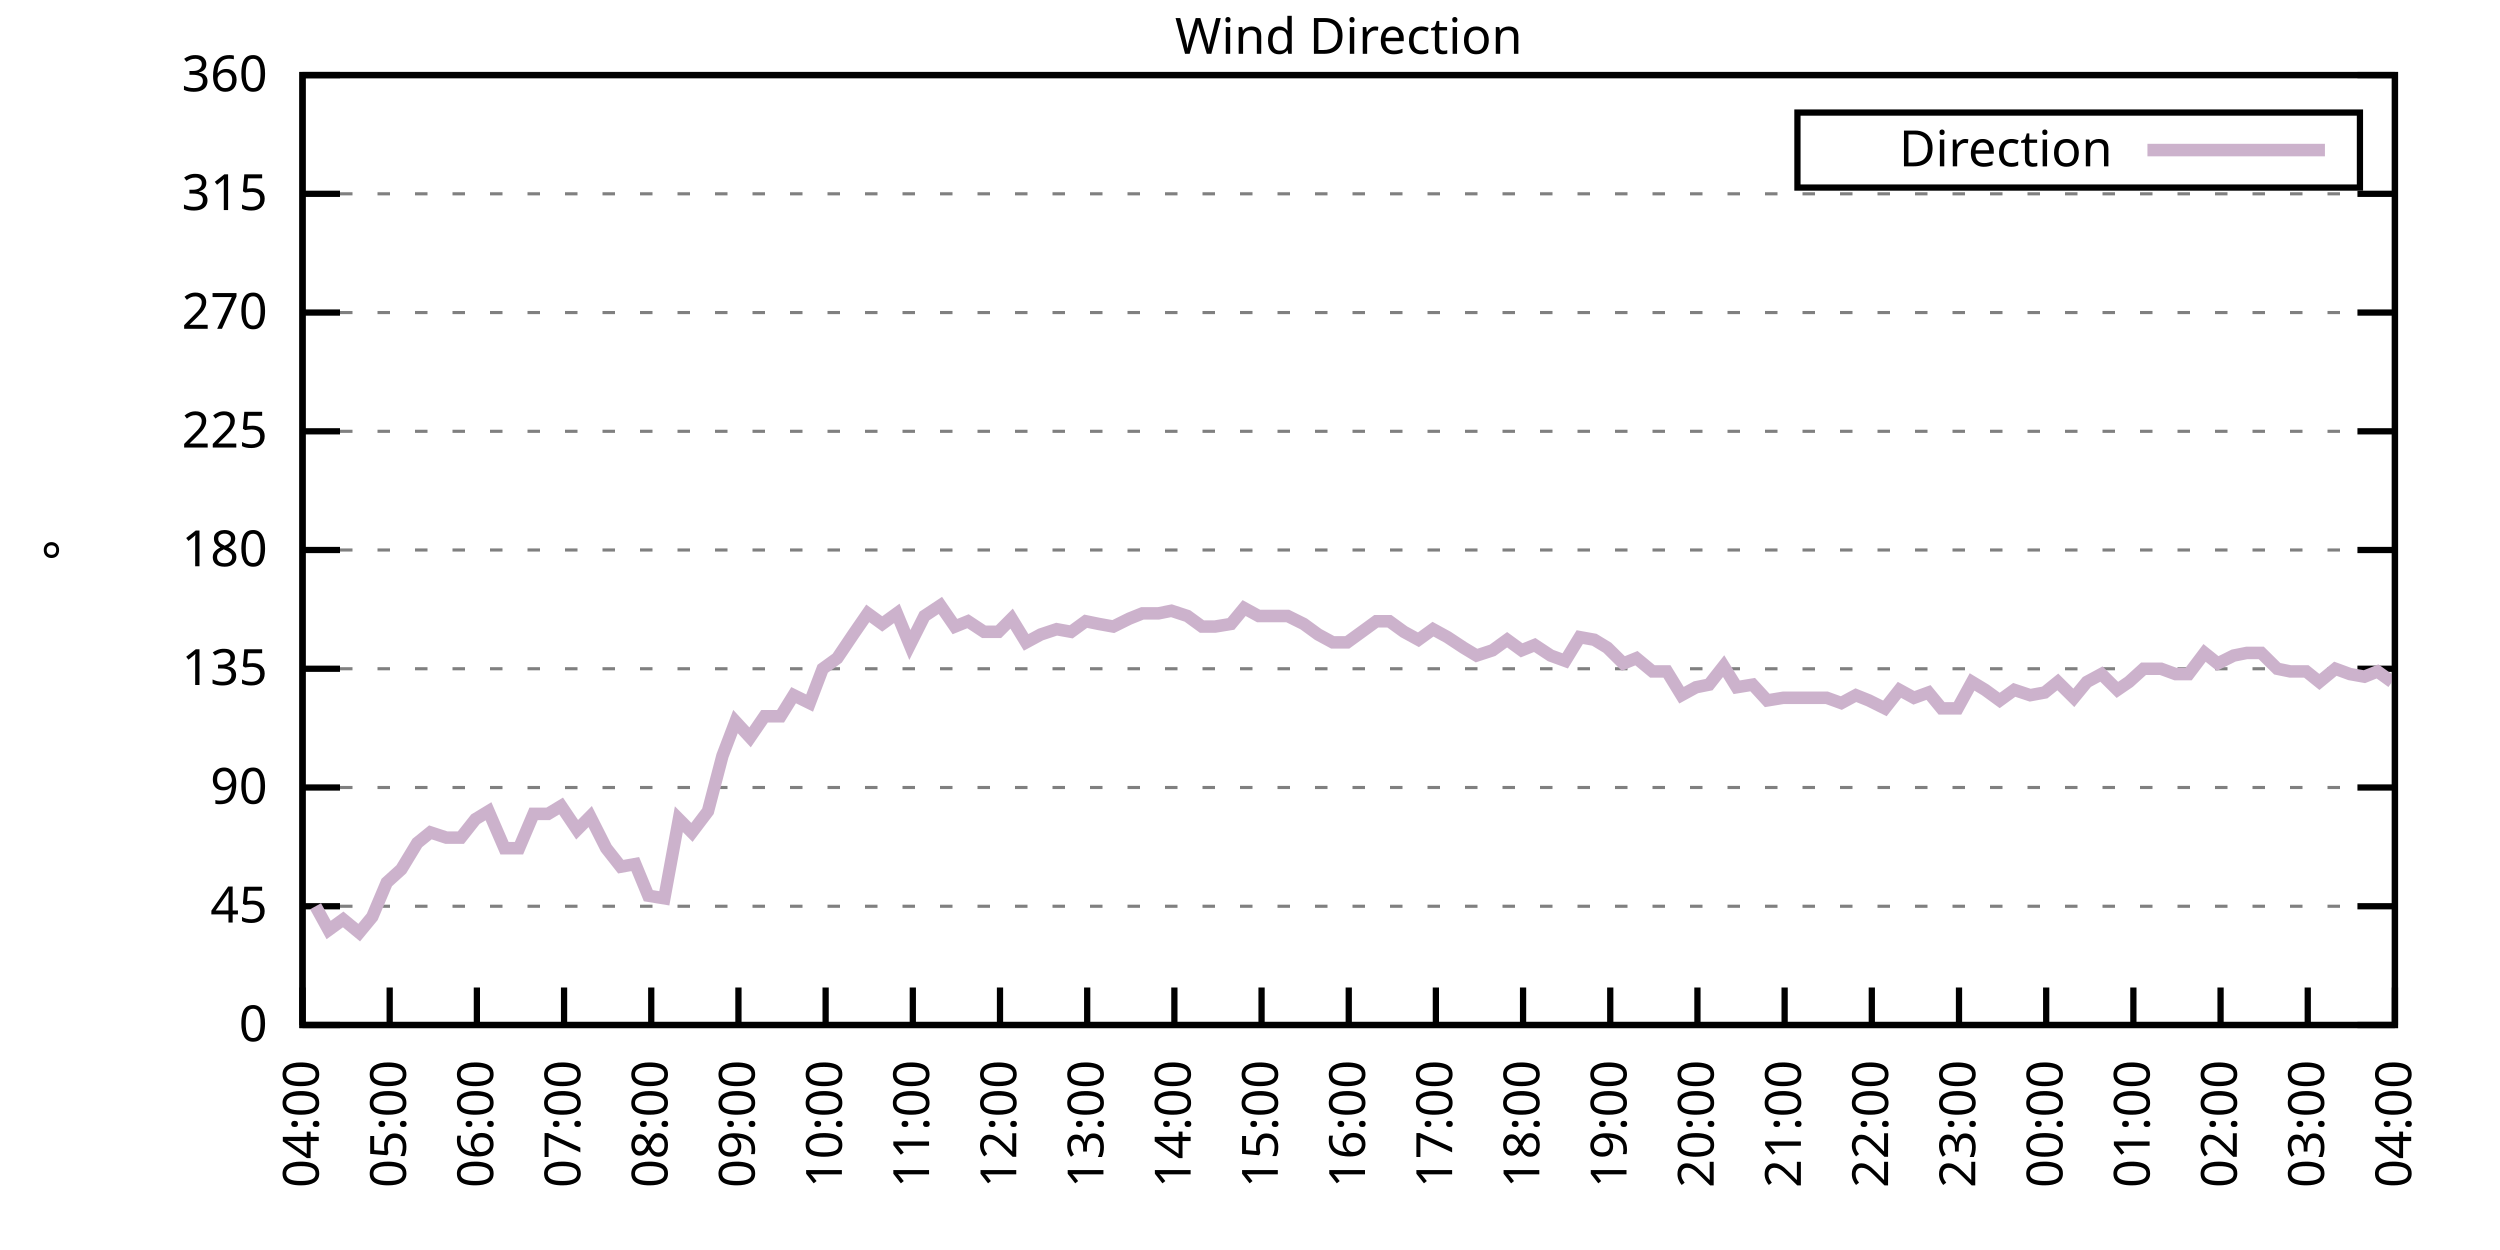
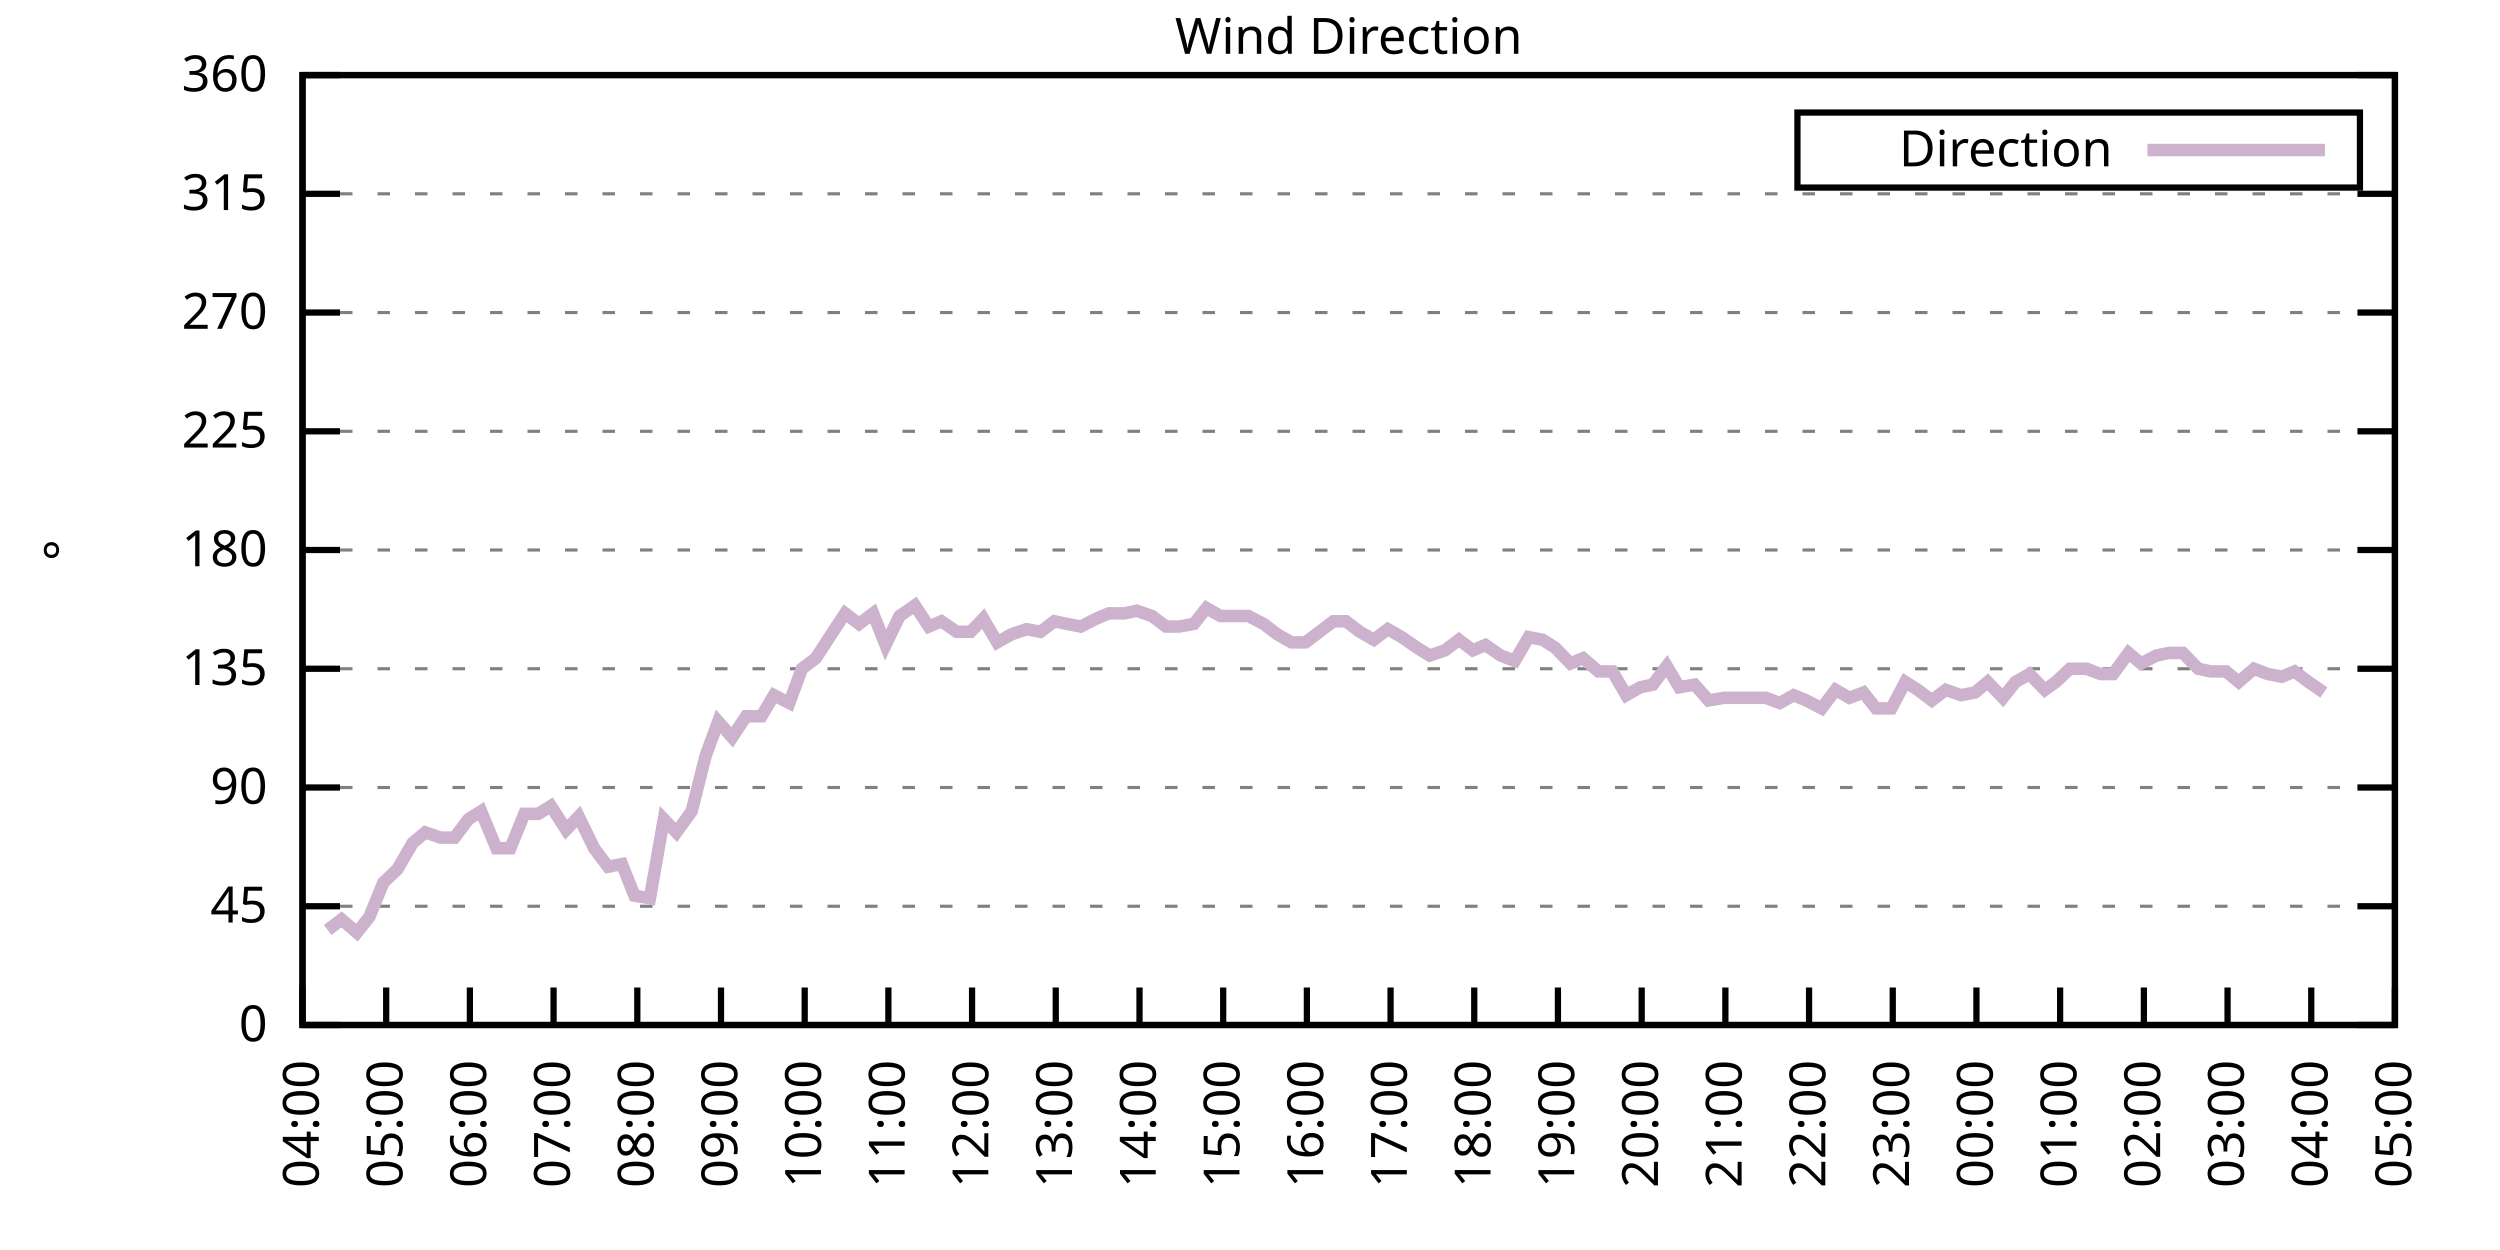
<svg xmlns="http://www.w3.org/2000/svg" xmlns:xlink="http://www.w3.org/1999/xlink" width="400" height="200" viewBox="0 0 400 200">
  <g id="gnuplot_canvas">
    <rect x="0" y="0" width="400" height="200" fill="none" />
    <defs>
      <circle id="gpDot" r="0.5" stroke-width="0.5" stroke="currentColor" />
      <path id="gpPt0" stroke-width="0.333" stroke="currentColor" d="M-1,0 h2 M0,-1 v2" />
      <path id="gpPt1" stroke-width="0.333" stroke="currentColor" d="M-1,-1 L1,1 M1,-1 L-1,1" />
      <path id="gpPt2" stroke-width="0.333" stroke="currentColor" d="M-1,0 L1,0 M0,-1 L0,1 M-1,-1 L1,1 M-1,1 L1,-1" />
      <rect id="gpPt3" stroke-width="0.333" stroke="currentColor" x="-1" y="-1" width="2" height="2" />
      <rect id="gpPt4" stroke-width="0.333" stroke="currentColor" fill="currentColor" x="-1" y="-1" width="2" height="2" />
      <circle id="gpPt5" stroke-width="0.333" stroke="currentColor" cx="0" cy="0" r="1" />
      <use xlink:href="#gpPt5" id="gpPt6" fill="currentColor" stroke="none" />
      <path id="gpPt7" stroke-width="0.333" stroke="currentColor" d="M0,-1.33 L-1.33,0.67 L1.33,0.67 z" />
      <use xlink:href="#gpPt7" id="gpPt8" fill="currentColor" stroke="none" />
      <use xlink:href="#gpPt7" id="gpPt9" stroke="currentColor" transform="rotate(180)" />
      <use xlink:href="#gpPt9" id="gpPt10" fill="currentColor" stroke="none" />
      <use xlink:href="#gpPt3" id="gpPt11" stroke="currentColor" transform="rotate(45)" />
      <use xlink:href="#gpPt11" id="gpPt12" fill="currentColor" stroke="none" />
      <path id="gpPt13" stroke-width="0.333" stroke="currentColor" d="M0,1.330 L1.265,0.411 L0.782,-1.067 L-0.782,-1.076 L-1.265,0.411 z" />
      <use xlink:href="#gpPt13" id="gpPt14" fill="currentColor" stroke="none" />
      <filter id="textbox" filterUnits="objectBoundingBox" x="0" y="0" height="1" width="1">
        <feFlood flood-color="white" flood-opacity="1" result="bgnd" />
        <feComposite in="SourceGraphic" in2="bgnd" operator="atop" />
      </filter>
      <filter id="greybox" filterUnits="objectBoundingBox" x="0" y="0" height="1" width="1">
        <feFlood flood-color="lightgrey" flood-opacity="1" result="grey" />
        <feComposite in="SourceGraphic" in2="grey" operator="atop" />
      </filter>
    </defs>
    <g fill="none" color="white" stroke="currentColor" stroke-width="1.00" stroke-linecap="butt" stroke-linejoin="miter">
</g>
    <g fill="none" color="black" stroke="currentColor" stroke-width="1.00" stroke-linecap="butt" stroke-linejoin="miter">
      <g stroke="none" shape-rendering="crispEdges">
        <polygon fill="rgb(255, 255, 255)" points="48.40,164.00 383.18,164.00 383.18,12.02 48.40,12.02 " />
      </g>
    </g>
    <g fill="none" color="black" stroke="currentColor" stroke-width="1.00" stroke-linecap="butt" stroke-linejoin="miter">
</g>
    <g fill="none" color="black" stroke="black" stroke-width="0.50" stroke-linecap="butt" stroke-linejoin="miter">
</g>
    <g fill="none" color="gray" stroke="currentColor" stroke-width="0.50" stroke-linecap="butt" stroke-linejoin="miter">
      <path stroke="gray" stroke-dasharray="2,4" class="gridline" d="M48.40,164.00 L383.19,164.00  " />
    </g>
    <g fill="none" color="gray" stroke="gray" stroke-width="1.00" stroke-linecap="butt" stroke-linejoin="miter">
</g>
    <g fill="none" color="black" stroke="currentColor" stroke-width="1.00" stroke-linecap="butt" stroke-linejoin="miter">
      <path stroke="black" d="M48.40,164.00 L54.40,164.00 M383.19,164.00 L377.19,164.00  " />
      <g transform="translate(42.80,166.60)" stroke="none" fill="black" font-family="Sans" font-size="8.00" text-anchor="end">
        <text>
          <tspan font-family="Sans"> 0</tspan>
        </text>
      </g>
    </g>
    <g fill="none" color="black" stroke="currentColor" stroke-width="1.00" stroke-linecap="butt" stroke-linejoin="miter">
</g>
    <g fill="none" color="black" stroke="black" stroke-width="0.50" stroke-linecap="butt" stroke-linejoin="miter">
</g>
    <g fill="none" color="gray" stroke="currentColor" stroke-width="0.50" stroke-linecap="butt" stroke-linejoin="miter">
      <path stroke="gray" stroke-dasharray="2,4" class="gridline" d="M48.40,145.00 L383.19,145.00  " />
    </g>
    <g fill="none" color="gray" stroke="gray" stroke-width="1.00" stroke-linecap="butt" stroke-linejoin="miter">
</g>
    <g fill="none" color="black" stroke="currentColor" stroke-width="1.00" stroke-linecap="butt" stroke-linejoin="miter">
      <path stroke="black" d="M48.40,145.00 L54.40,145.00 M383.19,145.00 L377.19,145.00  " />
      <g transform="translate(42.80,147.60)" stroke="none" fill="black" font-family="Sans" font-size="8.00" text-anchor="end">
        <text>
          <tspan font-family="Sans"> 45</tspan>
        </text>
      </g>
    </g>
    <g fill="none" color="black" stroke="currentColor" stroke-width="1.00" stroke-linecap="butt" stroke-linejoin="miter">
</g>
    <g fill="none" color="black" stroke="black" stroke-width="0.50" stroke-linecap="butt" stroke-linejoin="miter">
</g>
    <g fill="none" color="gray" stroke="currentColor" stroke-width="0.50" stroke-linecap="butt" stroke-linejoin="miter">
      <path stroke="gray" stroke-dasharray="2,4" class="gridline" d="M48.40,126.00 L383.19,126.00  " />
    </g>
    <g fill="none" color="gray" stroke="gray" stroke-width="1.00" stroke-linecap="butt" stroke-linejoin="miter">
</g>
    <g fill="none" color="black" stroke="currentColor" stroke-width="1.00" stroke-linecap="butt" stroke-linejoin="miter">
      <path stroke="black" d="M48.40,126.00 L54.40,126.00 M383.19,126.00 L377.19,126.00  " />
      <g transform="translate(42.80,128.60)" stroke="none" fill="black" font-family="Sans" font-size="8.00" text-anchor="end">
        <text>
          <tspan font-family="Sans"> 90</tspan>
        </text>
      </g>
    </g>
    <g fill="none" color="black" stroke="currentColor" stroke-width="1.00" stroke-linecap="butt" stroke-linejoin="miter">
</g>
    <g fill="none" color="black" stroke="black" stroke-width="0.50" stroke-linecap="butt" stroke-linejoin="miter">
</g>
    <g fill="none" color="gray" stroke="currentColor" stroke-width="0.50" stroke-linecap="butt" stroke-linejoin="miter">
      <path stroke="gray" stroke-dasharray="2,4" class="gridline" d="M48.40,107.00 L383.19,107.00  " />
    </g>
    <g fill="none" color="gray" stroke="gray" stroke-width="1.00" stroke-linecap="butt" stroke-linejoin="miter">
</g>
    <g fill="none" color="black" stroke="currentColor" stroke-width="1.00" stroke-linecap="butt" stroke-linejoin="miter">
      <path stroke="black" d="M48.40,107.00 L54.40,107.00 M383.19,107.00 L377.19,107.00  " />
      <g transform="translate(42.80,109.60)" stroke="none" fill="black" font-family="Sans" font-size="8.00" text-anchor="end">
        <text>
          <tspan font-family="Sans"> 135</tspan>
        </text>
      </g>
    </g>
    <g fill="none" color="black" stroke="currentColor" stroke-width="1.00" stroke-linecap="butt" stroke-linejoin="miter">
</g>
    <g fill="none" color="black" stroke="black" stroke-width="0.50" stroke-linecap="butt" stroke-linejoin="miter">
</g>
    <g fill="none" color="gray" stroke="currentColor" stroke-width="0.50" stroke-linecap="butt" stroke-linejoin="miter">
      <path stroke="gray" stroke-dasharray="2,4" class="gridline" d="M48.40,88.00 L383.19,88.00  " />
    </g>
    <g fill="none" color="gray" stroke="gray" stroke-width="1.00" stroke-linecap="butt" stroke-linejoin="miter">
</g>
    <g fill="none" color="black" stroke="currentColor" stroke-width="1.00" stroke-linecap="butt" stroke-linejoin="miter">
      <path stroke="black" d="M48.40,88.00 L54.40,88.00 M383.19,88.00 L377.19,88.00  " />
      <g transform="translate(42.80,90.60)" stroke="none" fill="black" font-family="Sans" font-size="8.00" text-anchor="end">
        <text>
          <tspan font-family="Sans"> 180</tspan>
        </text>
      </g>
    </g>
    <g fill="none" color="black" stroke="currentColor" stroke-width="1.00" stroke-linecap="butt" stroke-linejoin="miter">
</g>
    <g fill="none" color="black" stroke="black" stroke-width="0.50" stroke-linecap="butt" stroke-linejoin="miter">
</g>
    <g fill="none" color="gray" stroke="currentColor" stroke-width="0.50" stroke-linecap="butt" stroke-linejoin="miter">
      <path stroke="gray" stroke-dasharray="2,4" class="gridline" d="M48.40,69.01 L383.19,69.01  " />
    </g>
    <g fill="none" color="gray" stroke="gray" stroke-width="1.00" stroke-linecap="butt" stroke-linejoin="miter">
</g>
    <g fill="none" color="black" stroke="currentColor" stroke-width="1.00" stroke-linecap="butt" stroke-linejoin="miter">
      <path stroke="black" d="M48.40,69.01 L54.40,69.01 M383.19,69.01 L377.19,69.01  " />
      <g transform="translate(42.80,71.61)" stroke="none" fill="black" font-family="Sans" font-size="8.00" text-anchor="end">
        <text>
          <tspan font-family="Sans"> 225</tspan>
        </text>
      </g>
    </g>
    <g fill="none" color="black" stroke="currentColor" stroke-width="1.00" stroke-linecap="butt" stroke-linejoin="miter">
</g>
    <g fill="none" color="black" stroke="black" stroke-width="0.50" stroke-linecap="butt" stroke-linejoin="miter">
</g>
    <g fill="none" color="gray" stroke="currentColor" stroke-width="0.50" stroke-linecap="butt" stroke-linejoin="miter">
      <path stroke="gray" stroke-dasharray="2,4" class="gridline" d="M48.40,50.01 L383.19,50.01  " />
    </g>
    <g fill="none" color="gray" stroke="gray" stroke-width="1.00" stroke-linecap="butt" stroke-linejoin="miter">
</g>
    <g fill="none" color="black" stroke="currentColor" stroke-width="1.00" stroke-linecap="butt" stroke-linejoin="miter">
      <path stroke="black" d="M48.40,50.01 L54.40,50.01 M383.19,50.01 L377.19,50.01  " />
      <g transform="translate(42.80,52.61)" stroke="none" fill="black" font-family="Sans" font-size="8.00" text-anchor="end">
        <text>
          <tspan font-family="Sans"> 270</tspan>
        </text>
      </g>
    </g>
    <g fill="none" color="black" stroke="currentColor" stroke-width="1.00" stroke-linecap="butt" stroke-linejoin="miter">
</g>
    <g fill="none" color="black" stroke="black" stroke-width="0.50" stroke-linecap="butt" stroke-linejoin="miter">
</g>
    <g fill="none" color="gray" stroke="currentColor" stroke-width="0.50" stroke-linecap="butt" stroke-linejoin="miter">
      <path stroke="gray" stroke-dasharray="2,4" class="gridline" d="M48.40,31.01 L383.19,31.01  " />
    </g>
    <g fill="none" color="gray" stroke="gray" stroke-width="1.00" stroke-linecap="butt" stroke-linejoin="miter">
</g>
    <g fill="none" color="black" stroke="currentColor" stroke-width="1.00" stroke-linecap="butt" stroke-linejoin="miter">
      <path stroke="black" d="M48.40,31.01 L54.40,31.01 M383.19,31.01 L377.19,31.01  " />
      <g transform="translate(42.80,33.61)" stroke="none" fill="black" font-family="Sans" font-size="8.00" text-anchor="end">
        <text>
          <tspan font-family="Sans"> 315</tspan>
        </text>
      </g>
    </g>
    <g fill="none" color="black" stroke="currentColor" stroke-width="1.00" stroke-linecap="butt" stroke-linejoin="miter">
</g>
    <g fill="none" color="black" stroke="black" stroke-width="0.50" stroke-linecap="butt" stroke-linejoin="miter">
</g>
    <g fill="none" color="gray" stroke="currentColor" stroke-width="0.50" stroke-linecap="butt" stroke-linejoin="miter">
      <path stroke="gray" stroke-dasharray="2,4" class="gridline" d="M48.40,12.01 L383.19,12.01  " />
    </g>
    <g fill="none" color="gray" stroke="gray" stroke-width="1.00" stroke-linecap="butt" stroke-linejoin="miter">
</g>
    <g fill="none" color="black" stroke="currentColor" stroke-width="1.00" stroke-linecap="butt" stroke-linejoin="miter">
      <path stroke="black" d="M48.40,12.01 L54.40,12.01 M383.19,12.01 L377.19,12.01  " />
      <g transform="translate(42.80,14.61)" stroke="none" fill="black" font-family="Sans" font-size="8.00" text-anchor="end">
        <text>
          <tspan font-family="Sans"> 360</tspan>
        </text>
      </g>
    </g>
    <g fill="none" color="black" stroke="currentColor" stroke-width="1.00" stroke-linecap="butt" stroke-linejoin="miter">
      <path stroke="black" d="M48.40,164.00 L48.40,158.00  " />
      <g transform="translate(51.00,169.60) rotate(270.00)" stroke="none" fill="black" font-family="Sans" font-size="8.00" text-anchor="end">
        <text>
          <tspan font-family="Sans">04:00</tspan>
        </text>
      </g>
    </g>
    <g fill="none" color="black" stroke="currentColor" stroke-width="1.00" stroke-linecap="butt" stroke-linejoin="miter">
-       <path stroke="black" d="M62.35,164.00 L62.35,158.00  " />
-       <g transform="translate(64.95,169.60) rotate(270.00)" stroke="none" fill="black" font-family="Sans" font-size="8.00" text-anchor="end">
+       <path stroke="black" d="M61.79,164.00 L61.79,158.00  " />
+       <g transform="translate(64.39,169.60) rotate(270.00)" stroke="none" fill="black" font-family="Sans" font-size="8.00" text-anchor="end">
        <text>
          <tspan font-family="Sans">05:00</tspan>
        </text>
      </g>
    </g>
    <g fill="none" color="black" stroke="currentColor" stroke-width="1.00" stroke-linecap="butt" stroke-linejoin="miter">
-       <path stroke="black" d="M76.30,164.00 L76.30,158.00  " />
-       <g transform="translate(78.90,169.60) rotate(270.00)" stroke="none" fill="black" font-family="Sans" font-size="8.00" text-anchor="end">
+       <path stroke="black" d="M75.18,164.00 L75.18,158.00  " />
+       <g transform="translate(77.78,169.60) rotate(270.00)" stroke="none" fill="black" font-family="Sans" font-size="8.00" text-anchor="end">
        <text>
          <tspan font-family="Sans">06:00</tspan>
        </text>
      </g>
    </g>
    <g fill="none" color="black" stroke="currentColor" stroke-width="1.00" stroke-linecap="butt" stroke-linejoin="miter">
-       <path stroke="black" d="M90.25,164.00 L90.25,158.00  " />
-       <g transform="translate(92.85,169.60) rotate(270.00)" stroke="none" fill="black" font-family="Sans" font-size="8.00" text-anchor="end">
+       <path stroke="black" d="M88.57,164.00 L88.57,158.00  " />
+       <g transform="translate(91.17,169.60) rotate(270.00)" stroke="none" fill="black" font-family="Sans" font-size="8.00" text-anchor="end">
        <text>
          <tspan font-family="Sans">07:00</tspan>
        </text>
      </g>
    </g>
    <g fill="none" color="black" stroke="currentColor" stroke-width="1.00" stroke-linecap="butt" stroke-linejoin="miter">
-       <path stroke="black" d="M104.20,164.00 L104.20,158.00  " />
-       <g transform="translate(106.80,169.60) rotate(270.00)" stroke="none" fill="black" font-family="Sans" font-size="8.00" text-anchor="end">
+       <path stroke="black" d="M101.97,164.00 L101.97,158.00  " />
+       <g transform="translate(104.57,169.60) rotate(270.00)" stroke="none" fill="black" font-family="Sans" font-size="8.00" text-anchor="end">
        <text>
          <tspan font-family="Sans">08:00</tspan>
        </text>
      </g>
    </g>
    <g fill="none" color="black" stroke="currentColor" stroke-width="1.00" stroke-linecap="butt" stroke-linejoin="miter">
-       <path stroke="black" d="M118.15,164.00 L118.15,158.00  " />
-       <g transform="translate(120.75,169.60) rotate(270.00)" stroke="none" fill="black" font-family="Sans" font-size="8.00" text-anchor="end">
+       <path stroke="black" d="M115.36,164.00 L115.36,158.00  " />
+       <g transform="translate(117.96,169.60) rotate(270.00)" stroke="none" fill="black" font-family="Sans" font-size="8.00" text-anchor="end">
        <text>
          <tspan font-family="Sans">09:00</tspan>
        </text>
      </g>
    </g>
    <g fill="none" color="black" stroke="currentColor" stroke-width="1.00" stroke-linecap="butt" stroke-linejoin="miter">
-       <path stroke="black" d="M132.10,164.00 L132.10,158.00  " />
-       <g transform="translate(134.70,169.60) rotate(270.00)" stroke="none" fill="black" font-family="Sans" font-size="8.00" text-anchor="end">
+       <path stroke="black" d="M128.75,164.00 L128.75,158.00  " />
+       <g transform="translate(131.35,169.60) rotate(270.00)" stroke="none" fill="black" font-family="Sans" font-size="8.00" text-anchor="end">
        <text>
          <tspan font-family="Sans">10:00</tspan>
        </text>
      </g>
    </g>
    <g fill="none" color="black" stroke="currentColor" stroke-width="1.00" stroke-linecap="butt" stroke-linejoin="miter">
-       <path stroke="black" d="M146.05,164.00 L146.05,158.00  " />
-       <g transform="translate(148.65,169.60) rotate(270.00)" stroke="none" fill="black" font-family="Sans" font-size="8.00" text-anchor="end">
+       <path stroke="black" d="M142.14,164.00 L142.14,158.00  " />
+       <g transform="translate(144.74,169.60) rotate(270.00)" stroke="none" fill="black" font-family="Sans" font-size="8.00" text-anchor="end">
        <text>
          <tspan font-family="Sans">11:00</tspan>
        </text>
      </g>
    </g>
    <g fill="none" color="black" stroke="currentColor" stroke-width="1.00" stroke-linecap="butt" stroke-linejoin="miter">
-       <path stroke="black" d="M160.00,164.00 L160.00,158.00  " />
-       <g transform="translate(162.60,169.60) rotate(270.00)" stroke="none" fill="black" font-family="Sans" font-size="8.00" text-anchor="end">
+       <path stroke="black" d="M155.53,164.00 L155.53,158.00  " />
+       <g transform="translate(158.13,169.60) rotate(270.00)" stroke="none" fill="black" font-family="Sans" font-size="8.00" text-anchor="end">
        <text>
          <tspan font-family="Sans">12:00</tspan>
        </text>
      </g>
    </g>
    <g fill="none" color="black" stroke="currentColor" stroke-width="1.00" stroke-linecap="butt" stroke-linejoin="miter">
-       <path stroke="black" d="M173.95,164.00 L173.95,158.00  " />
-       <g transform="translate(176.55,169.60) rotate(270.00)" stroke="none" fill="black" font-family="Sans" font-size="8.00" text-anchor="end">
+       <path stroke="black" d="M168.92,164.00 L168.92,158.00  " />
+       <g transform="translate(171.52,169.60) rotate(270.00)" stroke="none" fill="black" font-family="Sans" font-size="8.00" text-anchor="end">
        <text>
          <tspan font-family="Sans">13:00</tspan>
        </text>
      </g>
    </g>
    <g fill="none" color="black" stroke="currentColor" stroke-width="1.00" stroke-linecap="butt" stroke-linejoin="miter">
-       <path stroke="black" d="M187.90,164.00 L187.90,158.00  " />
-       <g transform="translate(190.50,169.60) rotate(270.00)" stroke="none" fill="black" font-family="Sans" font-size="8.00" text-anchor="end">
+       <path stroke="black" d="M182.32,164.00 L182.32,158.00  " />
+       <g transform="translate(184.92,169.60) rotate(270.00)" stroke="none" fill="black" font-family="Sans" font-size="8.00" text-anchor="end">
        <text>
          <tspan font-family="Sans">14:00</tspan>
        </text>
      </g>
    </g>
    <g fill="none" color="black" stroke="currentColor" stroke-width="1.00" stroke-linecap="butt" stroke-linejoin="miter">
-       <path stroke="black" d="M201.85,164.00 L201.85,158.00  " />
-       <g transform="translate(204.45,169.60) rotate(270.00)" stroke="none" fill="black" font-family="Sans" font-size="8.00" text-anchor="end">
+       <path stroke="black" d="M195.71,164.00 L195.71,158.00  " />
+       <g transform="translate(198.31,169.60) rotate(270.00)" stroke="none" fill="black" font-family="Sans" font-size="8.00" text-anchor="end">
        <text>
          <tspan font-family="Sans">15:00</tspan>
        </text>
      </g>
    </g>
    <g fill="none" color="black" stroke="currentColor" stroke-width="1.00" stroke-linecap="butt" stroke-linejoin="miter">
-       <path stroke="black" d="M215.80,164.00 L215.80,158.00  " />
-       <g transform="translate(218.40,169.60) rotate(270.00)" stroke="none" fill="black" font-family="Sans" font-size="8.00" text-anchor="end">
+       <path stroke="black" d="M209.10,164.00 L209.10,158.00  " />
+       <g transform="translate(211.70,169.60) rotate(270.00)" stroke="none" fill="black" font-family="Sans" font-size="8.00" text-anchor="end">
        <text>
          <tspan font-family="Sans">16:00</tspan>
        </text>
      </g>
    </g>
    <g fill="none" color="black" stroke="currentColor" stroke-width="1.00" stroke-linecap="butt" stroke-linejoin="miter">
-       <path stroke="black" d="M229.74,164.00 L229.74,158.00  " />
-       <g transform="translate(232.34,169.60) rotate(270.00)" stroke="none" fill="black" font-family="Sans" font-size="8.00" text-anchor="end">
+       <path stroke="black" d="M222.49,164.00 L222.49,158.00  " />
+       <g transform="translate(225.09,169.60) rotate(270.00)" stroke="none" fill="black" font-family="Sans" font-size="8.00" text-anchor="end">
        <text>
          <tspan font-family="Sans">17:00</tspan>
        </text>
      </g>
    </g>
    <g fill="none" color="black" stroke="currentColor" stroke-width="1.00" stroke-linecap="butt" stroke-linejoin="miter">
-       <path stroke="black" d="M243.69,164.00 L243.69,158.00  " />
-       <g transform="translate(246.29,169.60) rotate(270.00)" stroke="none" fill="black" font-family="Sans" font-size="8.00" text-anchor="end">
+       <path stroke="black" d="M235.88,164.00 L235.88,158.00  " />
+       <g transform="translate(238.48,169.60) rotate(270.00)" stroke="none" fill="black" font-family="Sans" font-size="8.00" text-anchor="end">
        <text>
          <tspan font-family="Sans">18:00</tspan>
        </text>
      </g>
    </g>
    <g fill="none" color="black" stroke="currentColor" stroke-width="1.00" stroke-linecap="butt" stroke-linejoin="miter">
-       <path stroke="black" d="M257.64,164.00 L257.64,158.00  " />
-       <g transform="translate(260.24,169.60) rotate(270.00)" stroke="none" fill="black" font-family="Sans" font-size="8.00" text-anchor="end">
+       <path stroke="black" d="M249.27,164.00 L249.27,158.00  " />
+       <g transform="translate(251.87,169.60) rotate(270.00)" stroke="none" fill="black" font-family="Sans" font-size="8.00" text-anchor="end">
        <text>
          <tspan font-family="Sans">19:00</tspan>
        </text>
      </g>
    </g>
    <g fill="none" color="black" stroke="currentColor" stroke-width="1.00" stroke-linecap="butt" stroke-linejoin="miter">
-       <path stroke="black" d="M271.59,164.00 L271.59,158.00  " />
-       <g transform="translate(274.19,169.60) rotate(270.00)" stroke="none" fill="black" font-family="Sans" font-size="8.00" text-anchor="end">
+       <path stroke="black" d="M262.67,164.00 L262.67,158.00  " />
+       <g transform="translate(265.27,169.60) rotate(270.00)" stroke="none" fill="black" font-family="Sans" font-size="8.00" text-anchor="end">
        <text>
          <tspan font-family="Sans">20:00</tspan>
        </text>
      </g>
    </g>
    <g fill="none" color="black" stroke="currentColor" stroke-width="1.00" stroke-linecap="butt" stroke-linejoin="miter">
-       <path stroke="black" d="M285.54,164.00 L285.54,158.00  " />
-       <g transform="translate(288.14,169.60) rotate(270.00)" stroke="none" fill="black" font-family="Sans" font-size="8.00" text-anchor="end">
+       <path stroke="black" d="M276.06,164.00 L276.06,158.00  " />
+       <g transform="translate(278.66,169.60) rotate(270.00)" stroke="none" fill="black" font-family="Sans" font-size="8.00" text-anchor="end">
        <text>
          <tspan font-family="Sans">21:00</tspan>
        </text>
      </g>
    </g>
    <g fill="none" color="black" stroke="currentColor" stroke-width="1.00" stroke-linecap="butt" stroke-linejoin="miter">
-       <path stroke="black" d="M299.49,164.00 L299.49,158.00  " />
-       <g transform="translate(302.09,169.60) rotate(270.00)" stroke="none" fill="black" font-family="Sans" font-size="8.00" text-anchor="end">
+       <path stroke="black" d="M289.45,164.00 L289.45,158.00  " />
+       <g transform="translate(292.05,169.60) rotate(270.00)" stroke="none" fill="black" font-family="Sans" font-size="8.00" text-anchor="end">
        <text>
          <tspan font-family="Sans">22:00</tspan>
        </text>
      </g>
    </g>
    <g fill="none" color="black" stroke="currentColor" stroke-width="1.00" stroke-linecap="butt" stroke-linejoin="miter">
-       <path stroke="black" d="M313.44,164.00 L313.44,158.00  " />
-       <g transform="translate(316.04,169.60) rotate(270.00)" stroke="none" fill="black" font-family="Sans" font-size="8.00" text-anchor="end">
+       <path stroke="black" d="M302.84,164.00 L302.84,158.00  " />
+       <g transform="translate(305.44,169.60) rotate(270.00)" stroke="none" fill="black" font-family="Sans" font-size="8.00" text-anchor="end">
        <text>
          <tspan font-family="Sans">23:00</tspan>
        </text>
      </g>
    </g>
    <g fill="none" color="black" stroke="currentColor" stroke-width="1.00" stroke-linecap="butt" stroke-linejoin="miter">
-       <path stroke="black" d="M327.39,164.00 L327.39,158.00  " />
-       <g transform="translate(329.99,169.60) rotate(270.00)" stroke="none" fill="black" font-family="Sans" font-size="8.00" text-anchor="end">
+       <path stroke="black" d="M316.23,164.00 L316.23,158.00  " />
+       <g transform="translate(318.83,169.60) rotate(270.00)" stroke="none" fill="black" font-family="Sans" font-size="8.00" text-anchor="end">
        <text>
          <tspan font-family="Sans">00:00</tspan>
        </text>
      </g>
    </g>
    <g fill="none" color="black" stroke="currentColor" stroke-width="1.00" stroke-linecap="butt" stroke-linejoin="miter">
-       <path stroke="black" d="M341.34,164.00 L341.34,158.00  " />
-       <g transform="translate(343.94,169.60) rotate(270.00)" stroke="none" fill="black" font-family="Sans" font-size="8.00" text-anchor="end">
+       <path stroke="black" d="M329.62,164.00 L329.62,158.00  " />
+       <g transform="translate(332.22,169.60) rotate(270.00)" stroke="none" fill="black" font-family="Sans" font-size="8.00" text-anchor="end">
        <text>
          <tspan font-family="Sans">01:00</tspan>
        </text>
      </g>
    </g>
    <g fill="none" color="black" stroke="currentColor" stroke-width="1.00" stroke-linecap="butt" stroke-linejoin="miter">
-       <path stroke="black" d="M355.29,164.00 L355.29,158.00  " />
-       <g transform="translate(357.89,169.60) rotate(270.00)" stroke="none" fill="black" font-family="Sans" font-size="8.00" text-anchor="end">
+       <path stroke="black" d="M343.02,164.00 L343.02,158.00  " />
+       <g transform="translate(345.62,169.60) rotate(270.00)" stroke="none" fill="black" font-family="Sans" font-size="8.00" text-anchor="end">
        <text>
          <tspan font-family="Sans">02:00</tspan>
        </text>
      </g>
    </g>
    <g fill="none" color="black" stroke="currentColor" stroke-width="1.00" stroke-linecap="butt" stroke-linejoin="miter">
-       <path stroke="black" d="M369.24,164.00 L369.24,158.00  " />
-       <g transform="translate(371.84,169.60) rotate(270.00)" stroke="none" fill="black" font-family="Sans" font-size="8.00" text-anchor="end">
+       <path stroke="black" d="M356.41,164.00 L356.41,158.00  " />
+       <g transform="translate(359.01,169.60) rotate(270.00)" stroke="none" fill="black" font-family="Sans" font-size="8.00" text-anchor="end">
        <text>
          <tspan font-family="Sans">03:00</tspan>
+         </text>
+       </g>
+     </g>
+     <g fill="none" color="black" stroke="currentColor" stroke-width="1.00" stroke-linecap="butt" stroke-linejoin="miter">
+       <path stroke="black" d="M369.80,164.00 L369.80,158.00  " />
+       <g transform="translate(372.40,169.60) rotate(270.00)" stroke="none" fill="black" font-family="Sans" font-size="8.00" text-anchor="end">
+         <text>
+           <tspan font-family="Sans">04:00</tspan>
        </text>
      </g>
    </g>
    <g fill="none" color="black" stroke="currentColor" stroke-width="1.00" stroke-linecap="butt" stroke-linejoin="miter">
      <path stroke="black" d="M383.19,164.00 L383.19,158.00  " />
      <g transform="translate(385.79,169.60) rotate(270.00)" stroke="none" fill="black" font-family="Sans" font-size="8.00" text-anchor="end">
        <text>
-           <tspan font-family="Sans">04:00</tspan>
+           <tspan font-family="Sans">05:00</tspan>
        </text>
      </g>
    </g>
    <g fill="none" color="black" stroke="currentColor" stroke-width="1.00" stroke-linecap="butt" stroke-linejoin="miter">
</g>
    <g fill="none" color="black" stroke="currentColor" stroke-width="1.00" stroke-linecap="butt" stroke-linejoin="miter">
      <path stroke="black" d="M48.40,12.01 L48.40,164.00 L383.19,164.00 L383.19,12.01 L48.40,12.01 Z  " />
    </g>
    <g fill="none" color="black" stroke="currentColor" stroke-width="1.00" stroke-linecap="butt" stroke-linejoin="miter">
</g>
    <g fill="none" color="black" stroke="currentColor" stroke-width="1.00" stroke-linecap="butt" stroke-linejoin="miter">
      <path stroke="black" d="M287.59,30.01 L287.59,18.01 L377.59,18.01 L377.59,30.01 L287.59,30.01 Z  " />
    </g>
    <g id="Wind_direction_plot_1">
      <g fill="none" color="white" stroke="black" stroke-width="2.00" stroke-linecap="butt" stroke-linejoin="miter">
</g>
      <g fill="none" color="black" stroke="currentColor" stroke-width="2.00" stroke-linecap="butt" stroke-linejoin="miter">
        <g transform="translate(337.99,26.61)" stroke="none" fill="black" font-family="Sans" font-size="8.00" text-anchor="end">
          <text>
            <tspan font-family="Sans">Direction</tspan>
          </text>
        </g>
      </g>
      <g fill="none" color="black" stroke="currentColor" stroke-width="2.00" stroke-linecap="butt" stroke-linejoin="miter">
-         <path stroke="rgb(204, 178, 204)" d="M343.59,24.01 L371.99,24.01 M50.49,145.00 L52.58,148.80 L54.91,147.11 L57.47,149.22 L59.56,146.69 L61.88,141.20   L64.21,139.09 L66.77,134.87 L68.86,133.18 L71.42,134.02 L73.74,134.02 L76.07,131.07 L78.16,129.80 L80.72,135.71   L83.04,135.71 L85.37,130.22 L87.69,130.22 L89.78,128.96 L92.34,132.76 L94.43,130.65 L96.99,135.71 L99.32,138.67   L101.64,138.25 L103.73,143.31 L106.29,143.73 L108.62,131.07 L110.71,133.18 L113.27,129.80 L115.59,120.94 L117.68,115.45   L120.01,117.98 L122.33,114.60 L124.89,114.60 L126.98,111.23 L129.54,112.49 L131.63,107.00 L133.96,105.31 L136.51,101.52   L138.84,98.14 L141.16,99.83 L143.49,98.14 L145.58,103.20 L147.91,98.56 L150.46,96.87 L152.79,100.25 L154.88,99.40   L157.44,101.09 L159.76,101.09 L161.86,98.98 L164.18,102.78 L166.51,101.52 L169.06,100.67 L171.39,101.09 L173.71,99.40   L175.81,99.83 L178.13,100.25 L180.69,98.98 L182.78,98.14 L185.34,98.14 L187.43,97.72 L189.99,98.56 L192.31,100.25   L194.41,100.25 L196.96,99.83 L199.06,97.29 L201.38,98.56 L203.71,98.56 L206.03,98.56 L208.59,99.83 L210.91,101.52   L213.24,102.78 L215.56,102.78 L217.89,101.09 L220.21,99.40 L222.30,99.40 L224.63,101.09 L226.95,102.36 L229.28,100.67   L231.60,101.94 L234.16,103.63 L236.25,104.89 L238.81,104.05 L241.14,102.36 L243.46,104.05 L245.55,103.20 L248.11,104.89   L250.44,105.74 L252.76,101.94 L255.09,102.36 L257.18,103.63 L259.74,106.16 L261.83,105.31 L264.39,107.43 L266.71,107.43   L269.04,111.23 L271.36,109.96 L273.45,109.54 L275.78,106.58 L277.87,109.96 L280.43,109.54 L282.75,112.07 L285.31,111.65   L287.64,111.65 L289.73,111.65 L292.29,111.65 L294.61,112.49 L296.94,111.23 L299.03,112.07 L301.58,113.34 L303.91,110.38   L306.23,111.65 L308.56,110.80 L310.65,113.34 L313.21,113.34 L315.53,109.11 L317.63,110.38 L319.95,112.07 L322.28,110.38   L324.83,111.23 L327.16,110.80 L329.25,109.11 L331.81,111.65 L333.90,109.11 L336.23,107.85 L338.78,110.38 L340.64,109.11   L342.97,107.00 L345.76,107.00 L348.08,107.85 L350.18,107.85 L352.73,104.47 L354.83,106.16 L357.38,104.89 L359.48,104.47   L361.80,104.47 L364.36,107.00 L366.45,107.43 L369.01,107.43 L371.10,109.11 L373.66,107.00 L375.98,107.85 L378.31,108.27   L380.40,107.43 L382.73,109.11  " />
+         <path stroke="rgb(204, 178, 204)" d="M343.59,24.01 L371.99,24.01 M52.42,148.80 L54.65,147.11 L57.10,149.22 L59.11,146.69 L61.35,141.20 L63.58,139.09   L66.03,134.87 L68.04,133.18 L70.50,134.02 L72.73,134.02 L74.96,131.07 L76.97,129.80 L79.42,135.71 L81.66,135.71   L83.89,130.22 L86.12,130.22 L88.13,128.96 L90.58,132.76 L92.59,130.65 L95.05,135.71 L97.28,138.67 L99.51,138.25   L101.52,143.31 L103.98,143.73 L106.21,131.07 L108.22,133.18 L110.67,129.80 L112.90,120.94 L114.91,115.45 L117.14,117.98   L119.38,114.60 L121.83,114.60 L123.84,111.23 L126.29,112.49 L128.30,107.00 L130.54,105.31 L132.99,101.52 L135.22,98.14   L137.45,99.83 L139.69,98.14 L141.69,103.20 L143.93,98.56 L146.38,96.87 L148.61,100.25 L150.62,99.40 L153.08,101.09   L155.31,101.09 L157.32,98.98 L159.55,102.78 L161.78,101.52 L164.24,100.67 L166.47,101.09 L168.70,99.40 L170.71,99.83   L172.94,100.25 L175.40,98.98 L177.41,98.14 L179.86,98.14 L181.87,97.72 L184.32,98.56 L186.56,100.25 L188.57,100.25   L191.02,99.83 L193.03,97.29 L195.26,98.56 L197.49,98.56 L199.73,98.56 L202.18,99.83 L204.41,101.52 L206.64,102.78   L208.88,102.78 L211.11,101.09 L213.34,99.40 L215.35,99.40 L217.58,101.09 L219.81,102.36 L222.04,100.67 L224.28,101.94   L226.73,103.63 L228.74,104.89 L231.20,104.05 L233.43,102.36 L235.66,104.05 L237.67,103.20 L240.12,104.89 L242.36,105.74   L244.59,101.94 L246.82,102.36 L248.83,103.63 L251.28,106.16 L253.29,105.31 L255.75,107.43 L257.98,107.43 L260.21,111.23   L262.44,109.96 L264.45,109.54 L266.68,106.58 L268.69,109.96 L271.15,109.54 L273.38,112.07 L275.83,111.65 L278.07,111.65   L280.07,111.65 L282.53,111.65 L284.76,112.49 L286.99,111.23 L289.00,112.07 L291.46,113.34 L293.69,110.38 L295.92,111.65   L298.15,110.80 L300.16,113.34 L302.62,113.34 L304.85,109.11 L306.86,110.38 L309.09,112.07 L311.32,110.38 L313.78,111.23   L316.01,110.80 L318.02,109.11 L320.47,111.65 L322.48,109.11 L324.71,107.85 L327.17,110.38 L328.95,109.11 L331.19,107.00   L333.86,107.00 L336.10,107.85 L338.10,107.85 L340.56,104.47 L342.57,106.16 L345.02,104.89 L347.03,104.47 L349.26,104.47   L351.72,107.00 L353.73,107.43 L356.18,107.43 L358.19,109.11 L360.65,107.00 L362.88,107.85 L365.11,108.27 L367.12,107.43   L369.35,109.11 L371.81,110.80  " />
      </g>
    </g>
    <g fill="none" color="black" stroke="currentColor" stroke-width="2.00" stroke-linecap="butt" stroke-linejoin="miter">
</g>
    <g fill="none" color="black" stroke="black" stroke-width="1.00" stroke-linecap="butt" stroke-linejoin="miter">
</g>
    <g fill="none" color="black" stroke="currentColor" stroke-width="1.00" stroke-linecap="butt" stroke-linejoin="miter">
      <path stroke="black" d="M48.40,12.01 L48.40,164.00 L383.19,164.00 L383.19,12.01 L48.40,12.01 Z  " />
      <g transform="translate(12.80,88.01) rotate(270.00)" stroke="none" fill="black" font-family="Sans" font-size="8.00" text-anchor="middle">
        <text>
          <tspan font-family="Sans">°</tspan>
        </text>
      </g>
    </g>
    <g fill="none" color="black" stroke="currentColor" stroke-width="1.00" stroke-linecap="butt" stroke-linejoin="miter">
</g>
    <g fill="none" color="black" stroke="currentColor" stroke-width="1.00" stroke-linecap="butt" stroke-linejoin="miter">
      <g transform="translate(215.79,8.61)" stroke="none" fill="black" font-family="Sans" font-size="8.00" text-anchor="middle">
        <text>
          <tspan font-family="Sans">Wind Direction</tspan>
        </text>
      </g>
    </g>
    <g fill="none" color="black" stroke="currentColor" stroke-width="1.00" stroke-linecap="butt" stroke-linejoin="miter">
</g>
  </g>
</svg>
